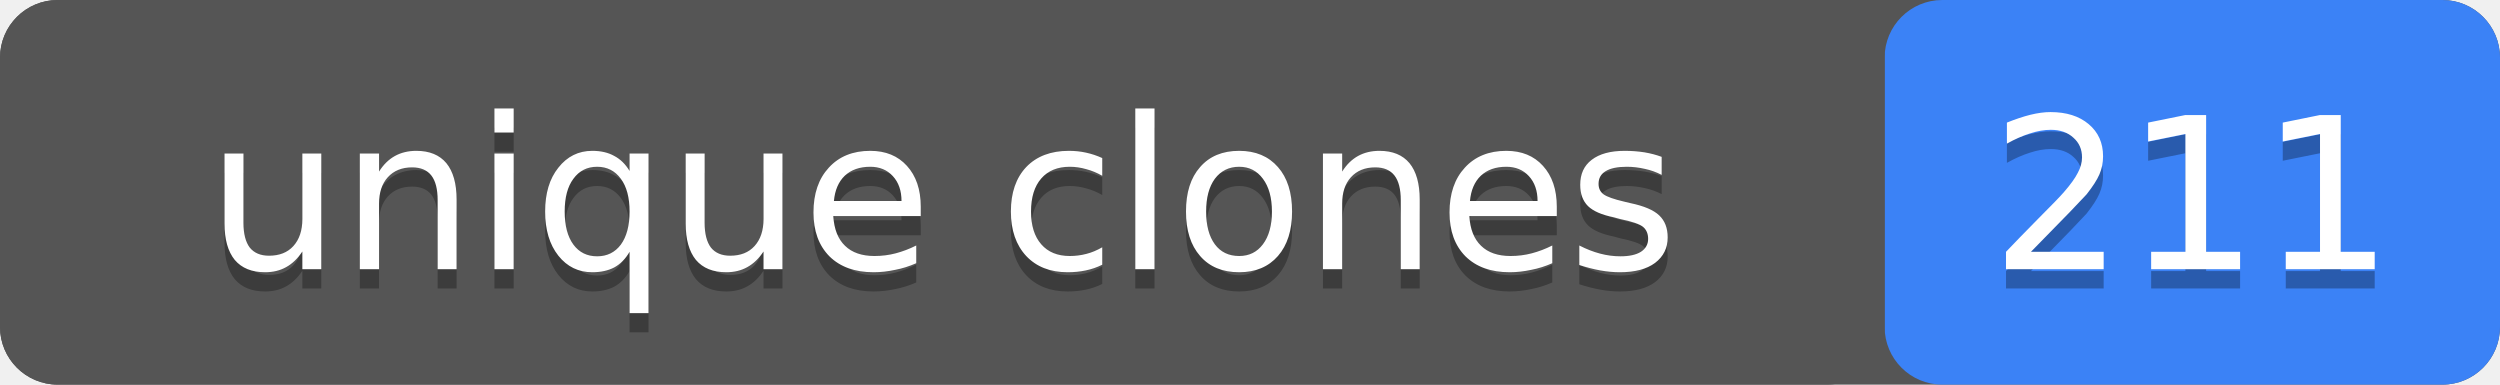
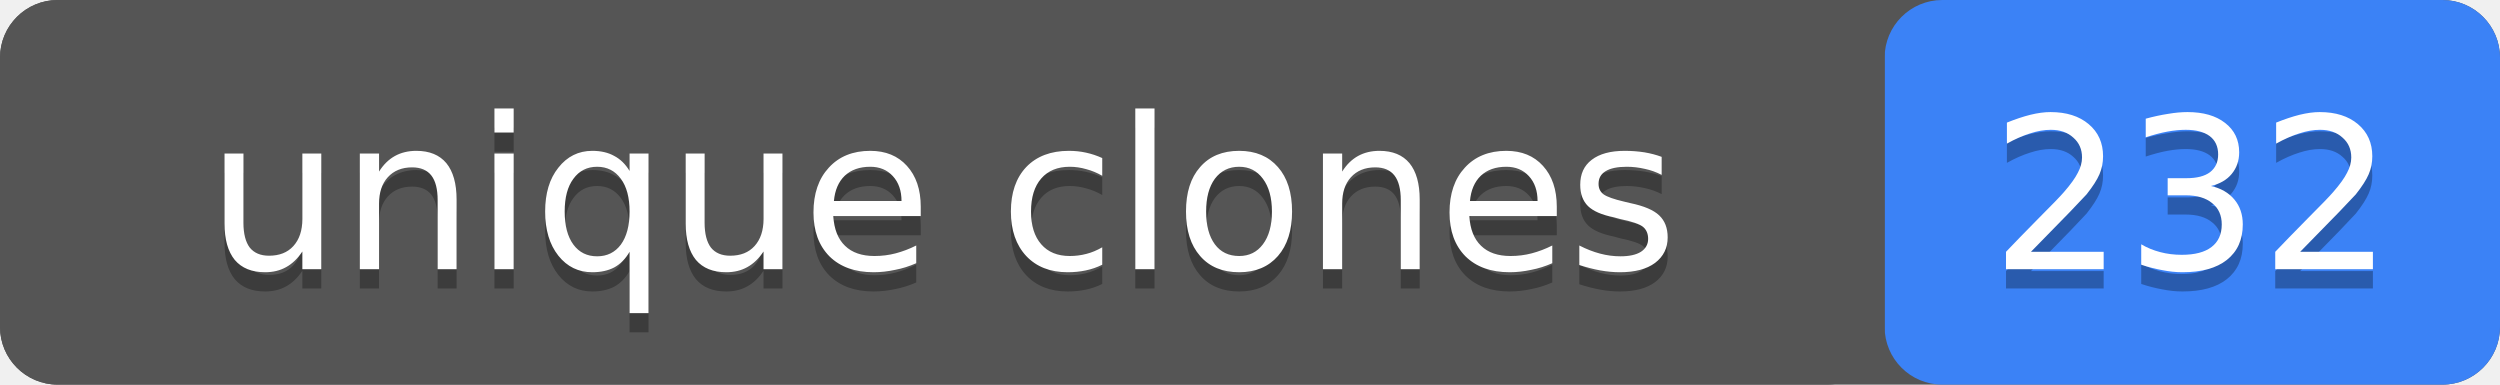
- <svg xmlns="http://www.w3.org/2000/svg" width="130" height="20" role="img" aria-label="unique clones: 211">
+ <svg xmlns="http://www.w3.org/2000/svg" width="130" height="20" role="img" aria-label="unique clones: 232">
  <rect width="130" height="20" rx="3" fill="#555" />
  <rect x="98" width="32" height="20" rx="3" fill="#3b82f6" />
  <rect width="98" height="20" rx="3" fill="#555" />
  <g fill="#fff" text-anchor="middle" font-family="Verdana,Geneva,DejaVu Sans,sans-serif" font-size="11">
    <text x="49" y="15" fill="#010101" fill-opacity=".3">unique clones</text>
    <text x="49" y="14">unique clones</text>
-     <text x="114" y="15" fill="#010101" fill-opacity=".3">211</text>
-     <text x="114" y="14">211</text>
+     <text x="114" y="15" fill="#010101" fill-opacity=".3">232</text>
+     <text x="114" y="14">232</text>
  </g>
</svg>
